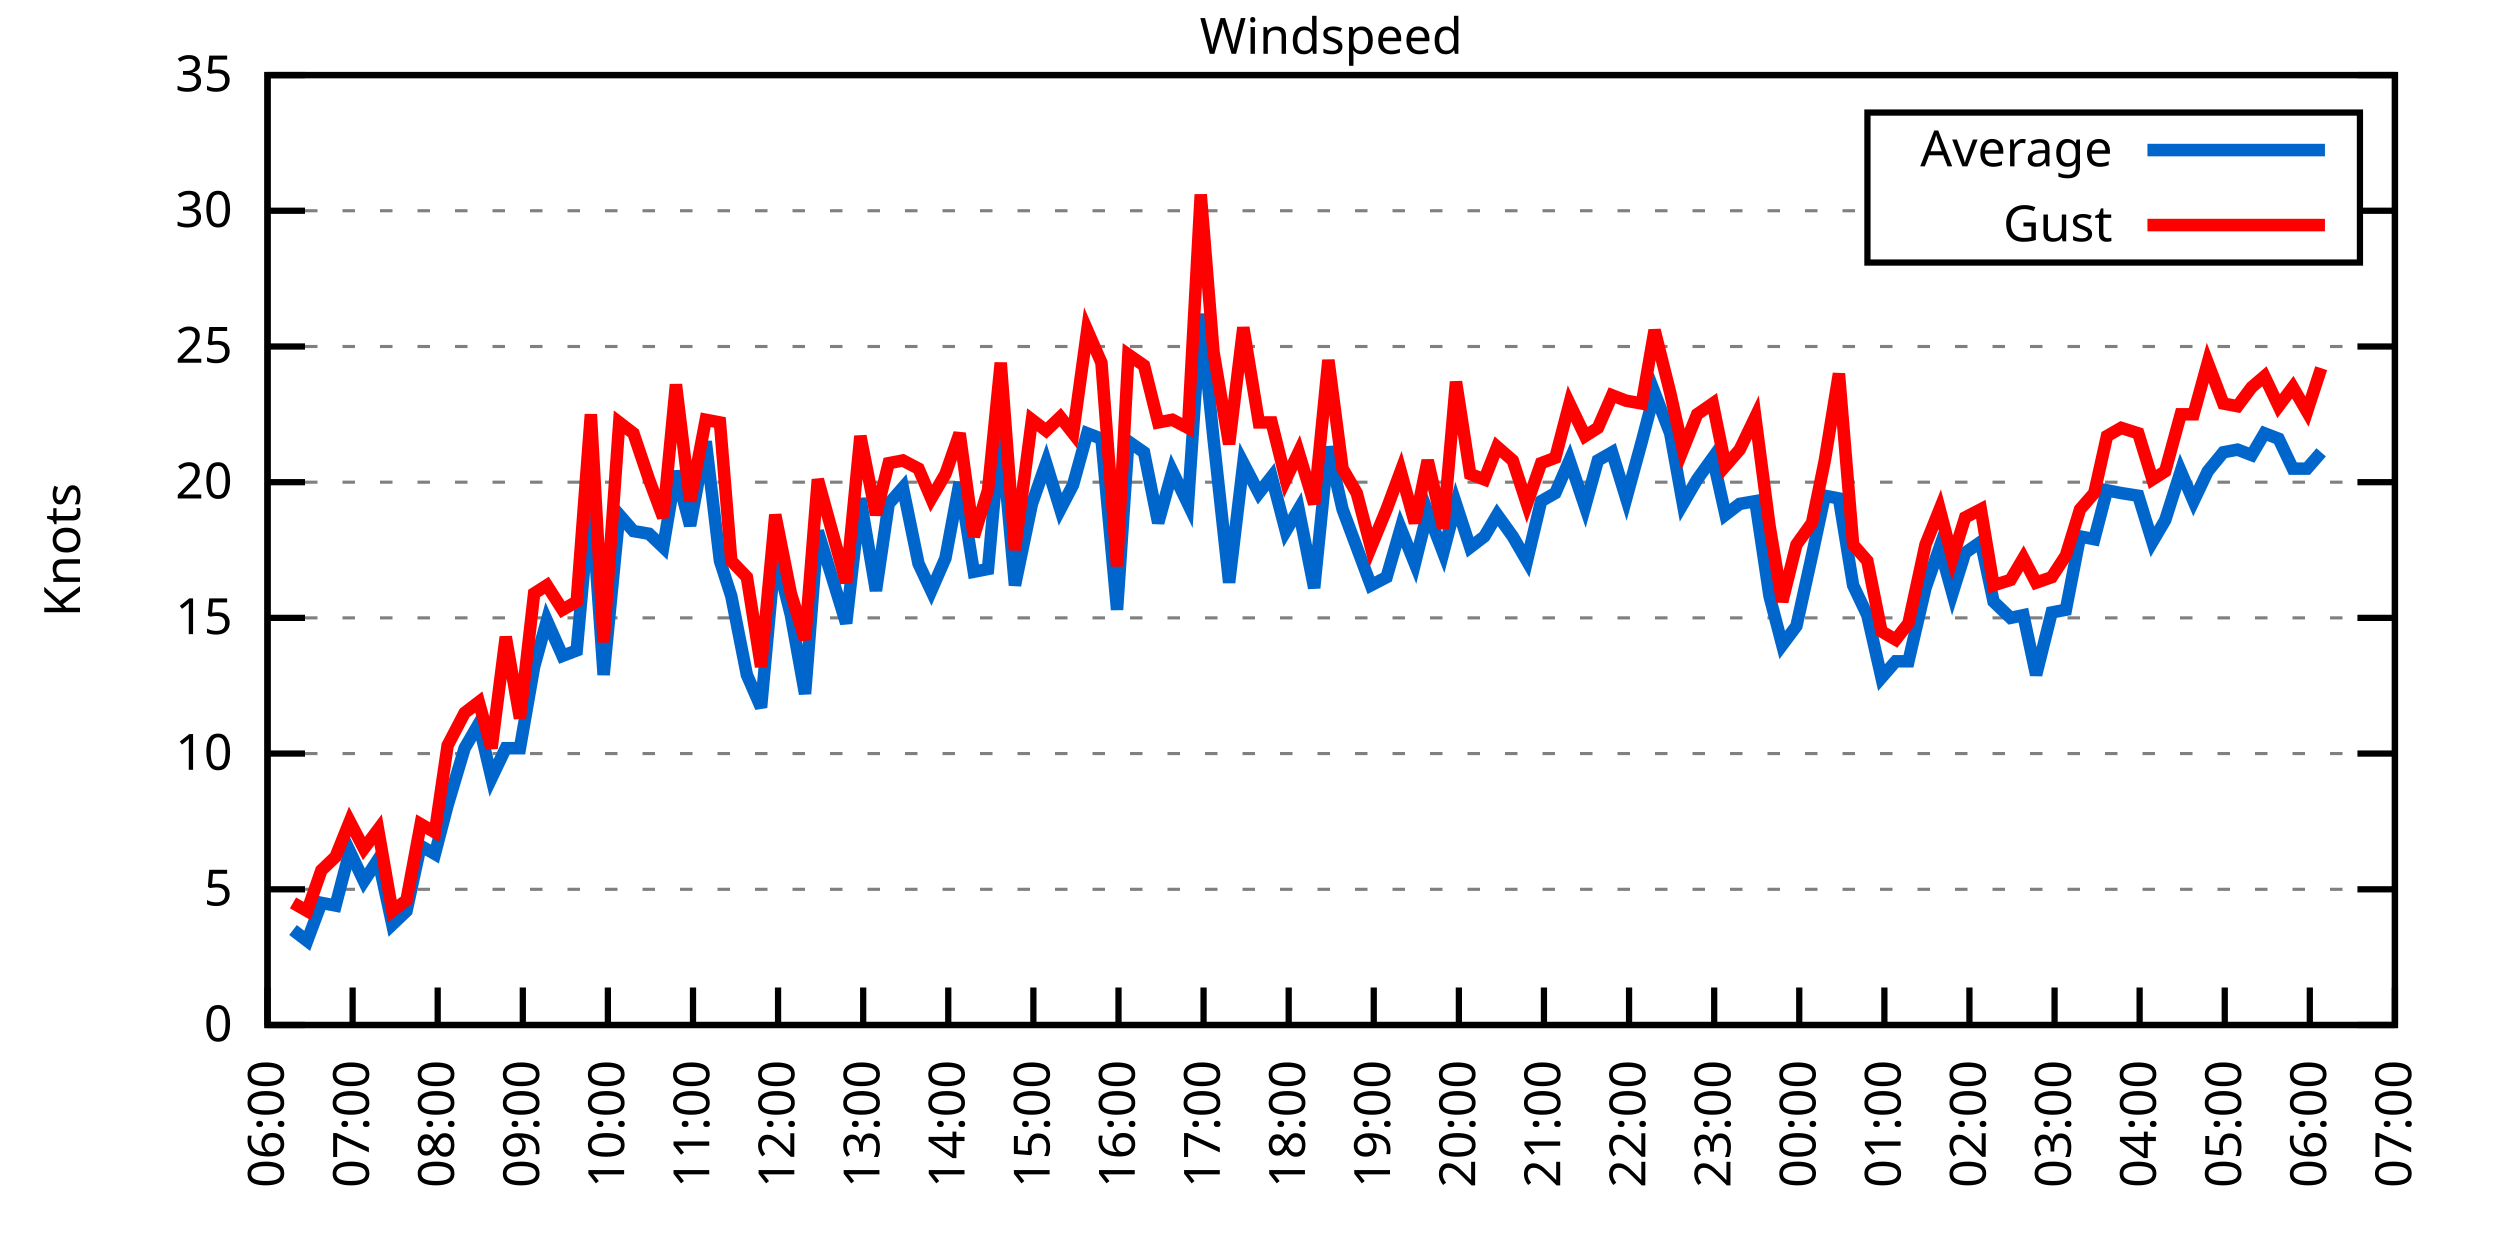
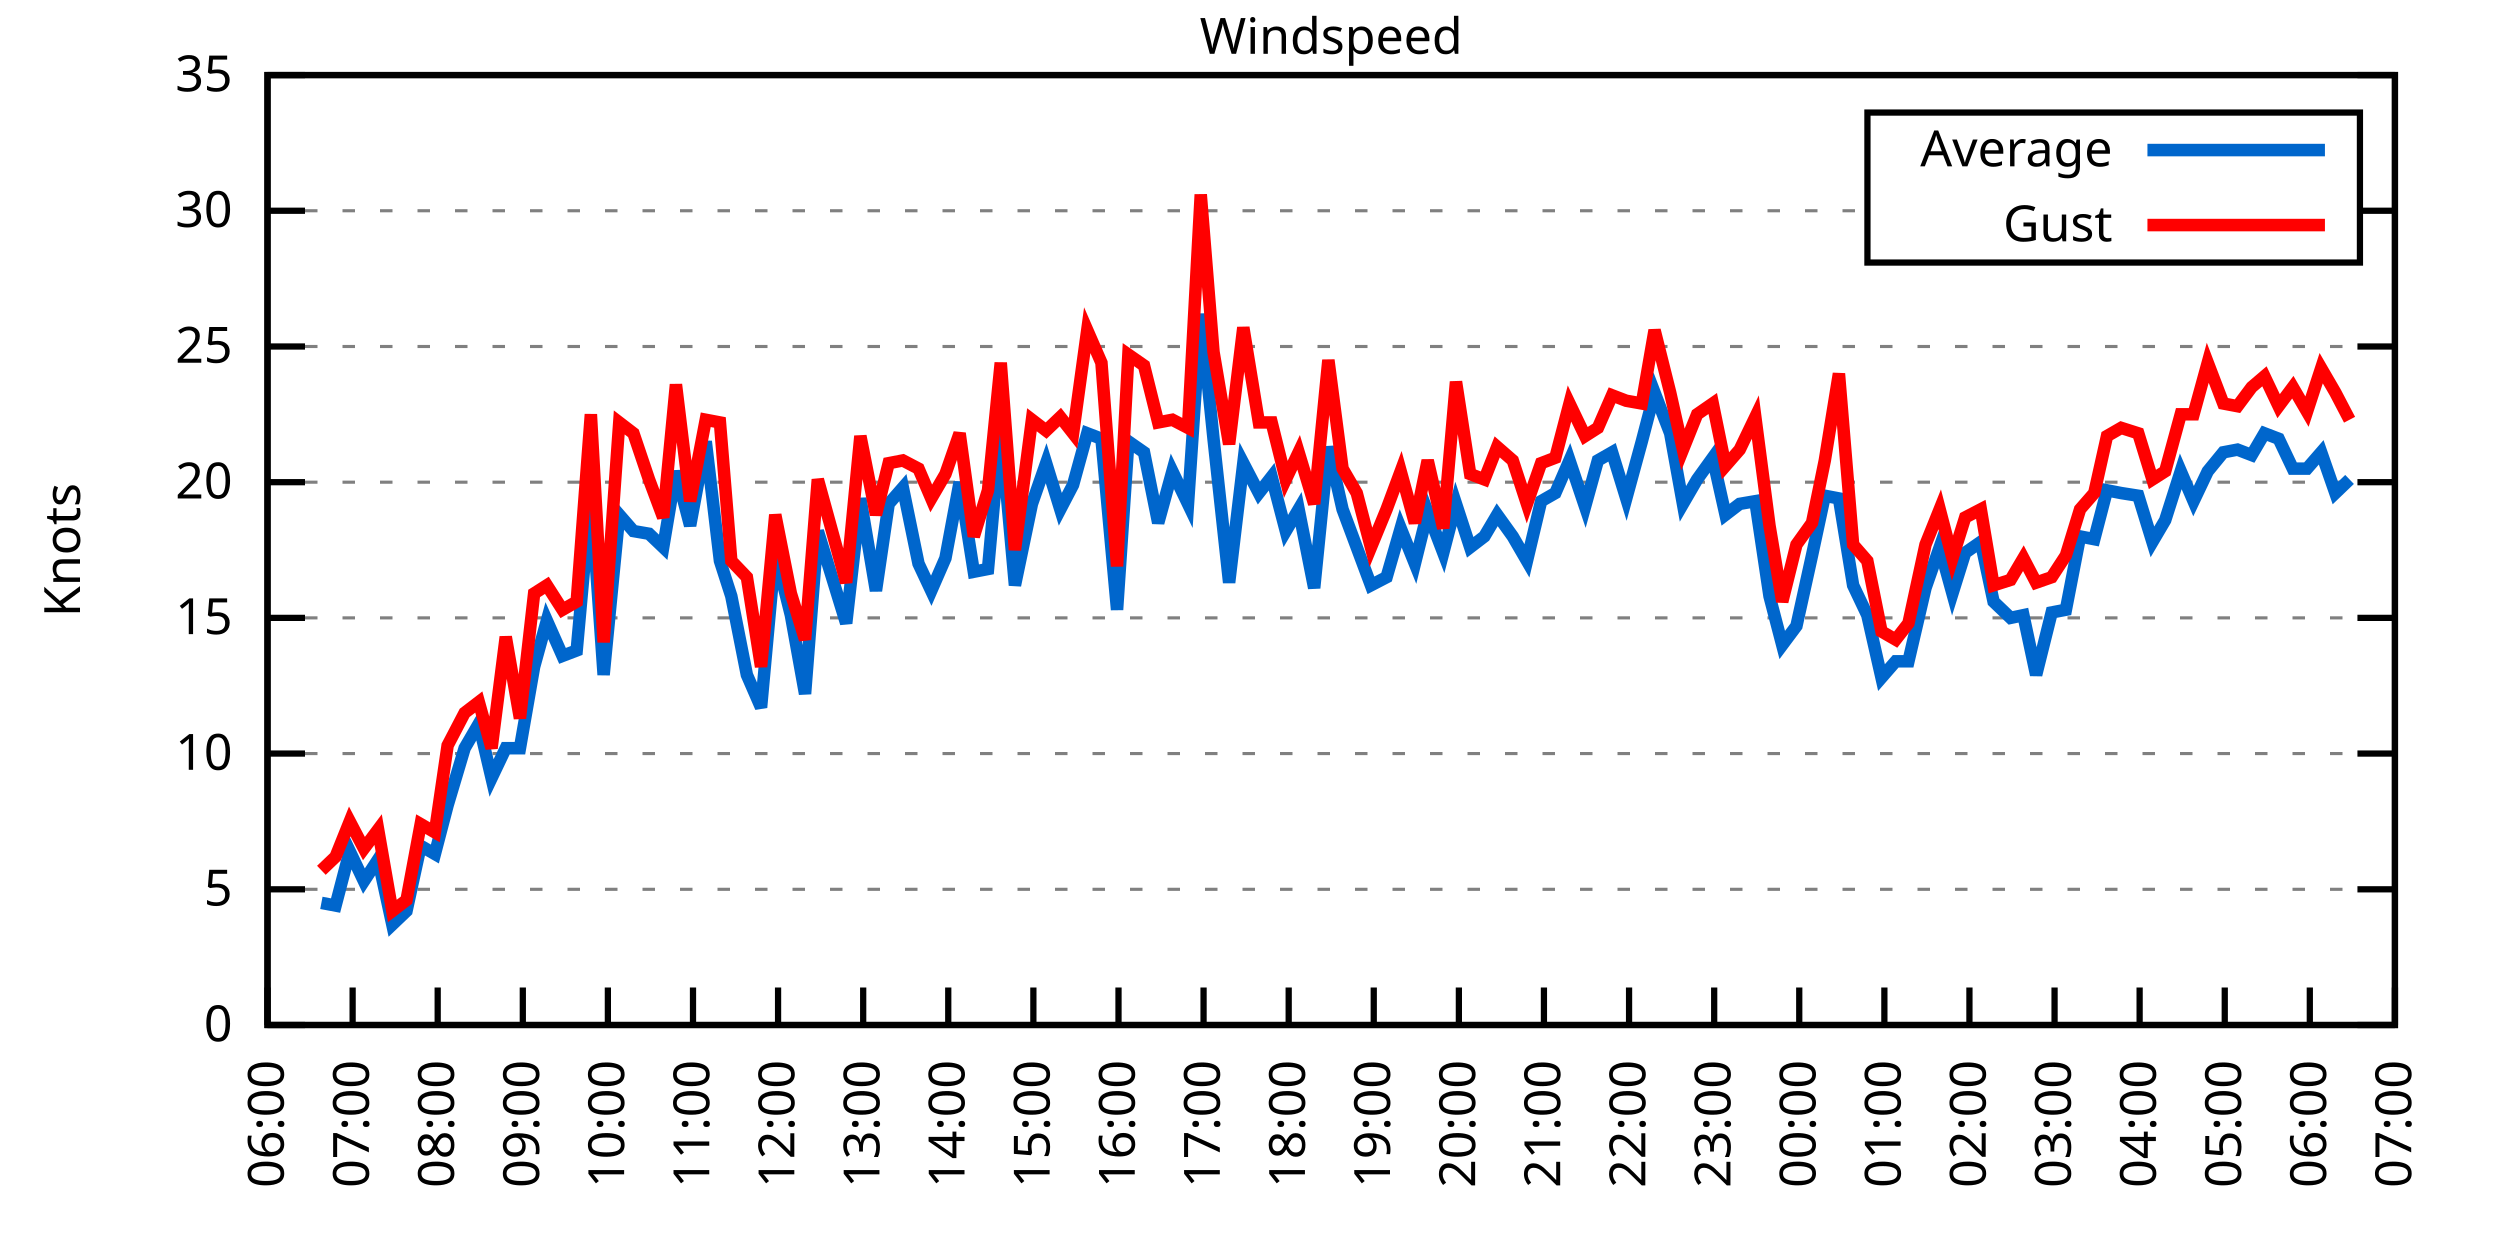
<svg xmlns="http://www.w3.org/2000/svg" xmlns:xlink="http://www.w3.org/1999/xlink" width="400" height="200" viewBox="0 0 400 200">
  <g id="gnuplot_canvas">
    <rect x="0" y="0" width="400" height="200" fill="none" />
    <defs>
      <circle id="gpDot" r="0.5" stroke-width="0.5" stroke="currentColor" />
      <path id="gpPt0" stroke-width="0.333" stroke="currentColor" d="M-1,0 h2 M0,-1 v2" />
      <path id="gpPt1" stroke-width="0.333" stroke="currentColor" d="M-1,-1 L1,1 M1,-1 L-1,1" />
      <path id="gpPt2" stroke-width="0.333" stroke="currentColor" d="M-1,0 L1,0 M0,-1 L0,1 M-1,-1 L1,1 M-1,1 L1,-1" />
      <rect id="gpPt3" stroke-width="0.333" stroke="currentColor" x="-1" y="-1" width="2" height="2" />
      <rect id="gpPt4" stroke-width="0.333" stroke="currentColor" fill="currentColor" x="-1" y="-1" width="2" height="2" />
      <circle id="gpPt5" stroke-width="0.333" stroke="currentColor" cx="0" cy="0" r="1" />
      <use xlink:href="#gpPt5" id="gpPt6" fill="currentColor" stroke="none" />
      <path id="gpPt7" stroke-width="0.333" stroke="currentColor" d="M0,-1.33 L-1.33,0.67 L1.33,0.67 z" />
      <use xlink:href="#gpPt7" id="gpPt8" fill="currentColor" stroke="none" />
      <use xlink:href="#gpPt7" id="gpPt9" stroke="currentColor" transform="rotate(180)" />
      <use xlink:href="#gpPt9" id="gpPt10" fill="currentColor" stroke="none" />
      <use xlink:href="#gpPt3" id="gpPt11" stroke="currentColor" transform="rotate(45)" />
      <use xlink:href="#gpPt11" id="gpPt12" fill="currentColor" stroke="none" />
      <path id="gpPt13" stroke-width="0.333" stroke="currentColor" d="M0,1.330 L1.265,0.411 L0.782,-1.067 L-0.782,-1.076 L-1.265,0.411 z" />
      <use xlink:href="#gpPt13" id="gpPt14" fill="currentColor" stroke="none" />
      <filter id="textbox" filterUnits="objectBoundingBox" x="0" y="0" height="1" width="1">
        <feFlood flood-color="white" flood-opacity="1" result="bgnd" />
        <feComposite in="SourceGraphic" in2="bgnd" operator="atop" />
      </filter>
      <filter id="greybox" filterUnits="objectBoundingBox" x="0" y="0" height="1" width="1">
        <feFlood flood-color="lightgrey" flood-opacity="1" result="grey" />
        <feComposite in="SourceGraphic" in2="grey" operator="atop" />
      </filter>
    </defs>
    <g fill="none" color="white" stroke="currentColor" stroke-width="1.00" stroke-linecap="butt" stroke-linejoin="miter">
</g>
    <g fill="none" color="black" stroke="currentColor" stroke-width="1.00" stroke-linecap="butt" stroke-linejoin="miter">
      <g stroke="none" shape-rendering="crispEdges">
        <polygon fill="rgb(255, 255, 255)" points="42.80,164.00 383.18,164.00 383.18,12.02 42.80,12.02 " />
      </g>
    </g>
    <g fill="none" color="black" stroke="currentColor" stroke-width="1.00" stroke-linecap="butt" stroke-linejoin="miter">
</g>
    <g fill="none" color="black" stroke="black" stroke-width="0.50" stroke-linecap="butt" stroke-linejoin="miter">
</g>
    <g fill="none" color="gray" stroke="currentColor" stroke-width="0.50" stroke-linecap="butt" stroke-linejoin="miter">
      <path stroke="gray" stroke-dasharray="2,4" class="gridline" d="M42.80,164.00 L383.19,164.00  " />
    </g>
    <g fill="none" color="gray" stroke="gray" stroke-width="1.00" stroke-linecap="butt" stroke-linejoin="miter">
</g>
    <g fill="none" color="black" stroke="currentColor" stroke-width="1.00" stroke-linecap="butt" stroke-linejoin="miter">
      <path stroke="black" d="M42.80,164.00 L48.80,164.00 M383.19,164.00 L377.19,164.00  " />
      <g transform="translate(37.20,166.60)" stroke="none" fill="black" font-family="Sans" font-size="8.00" text-anchor="end">
        <text>
          <tspan font-family="Sans"> 0</tspan>
        </text>
      </g>
    </g>
    <g fill="none" color="black" stroke="currentColor" stroke-width="1.00" stroke-linecap="butt" stroke-linejoin="miter">
</g>
    <g fill="none" color="black" stroke="black" stroke-width="0.50" stroke-linecap="butt" stroke-linejoin="miter">
</g>
    <g fill="none" color="gray" stroke="currentColor" stroke-width="0.50" stroke-linecap="butt" stroke-linejoin="miter">
      <path stroke="gray" stroke-dasharray="2,4" class="gridline" d="M42.80,142.29 L383.19,142.29  " />
    </g>
    <g fill="none" color="gray" stroke="gray" stroke-width="1.00" stroke-linecap="butt" stroke-linejoin="miter">
</g>
    <g fill="none" color="black" stroke="currentColor" stroke-width="1.00" stroke-linecap="butt" stroke-linejoin="miter">
      <path stroke="black" d="M42.80,142.29 L48.80,142.29 M383.19,142.29 L377.19,142.29  " />
      <g transform="translate(37.20,144.89)" stroke="none" fill="black" font-family="Sans" font-size="8.00" text-anchor="end">
        <text>
          <tspan font-family="Sans"> 5</tspan>
        </text>
      </g>
    </g>
    <g fill="none" color="black" stroke="currentColor" stroke-width="1.00" stroke-linecap="butt" stroke-linejoin="miter">
</g>
    <g fill="none" color="black" stroke="black" stroke-width="0.50" stroke-linecap="butt" stroke-linejoin="miter">
</g>
    <g fill="none" color="gray" stroke="currentColor" stroke-width="0.50" stroke-linecap="butt" stroke-linejoin="miter">
      <path stroke="gray" stroke-dasharray="2,4" class="gridline" d="M42.80,120.57 L383.19,120.57  " />
    </g>
    <g fill="none" color="gray" stroke="gray" stroke-width="1.00" stroke-linecap="butt" stroke-linejoin="miter">
</g>
    <g fill="none" color="black" stroke="currentColor" stroke-width="1.00" stroke-linecap="butt" stroke-linejoin="miter">
      <path stroke="black" d="M42.80,120.57 L48.80,120.57 M383.19,120.57 L377.19,120.57  " />
      <g transform="translate(37.20,123.17)" stroke="none" fill="black" font-family="Sans" font-size="8.00" text-anchor="end">
        <text>
          <tspan font-family="Sans"> 10</tspan>
        </text>
      </g>
    </g>
    <g fill="none" color="black" stroke="currentColor" stroke-width="1.00" stroke-linecap="butt" stroke-linejoin="miter">
</g>
    <g fill="none" color="black" stroke="black" stroke-width="0.50" stroke-linecap="butt" stroke-linejoin="miter">
</g>
    <g fill="none" color="gray" stroke="currentColor" stroke-width="0.50" stroke-linecap="butt" stroke-linejoin="miter">
      <path stroke="gray" stroke-dasharray="2,4" class="gridline" d="M42.80,98.86 L383.19,98.86  " />
    </g>
    <g fill="none" color="gray" stroke="gray" stroke-width="1.00" stroke-linecap="butt" stroke-linejoin="miter">
</g>
    <g fill="none" color="black" stroke="currentColor" stroke-width="1.00" stroke-linecap="butt" stroke-linejoin="miter">
      <path stroke="black" d="M42.80,98.86 L48.80,98.86 M383.19,98.86 L377.19,98.86  " />
      <g transform="translate(37.20,101.46)" stroke="none" fill="black" font-family="Sans" font-size="8.00" text-anchor="end">
        <text>
          <tspan font-family="Sans"> 15</tspan>
        </text>
      </g>
    </g>
    <g fill="none" color="black" stroke="currentColor" stroke-width="1.00" stroke-linecap="butt" stroke-linejoin="miter">
</g>
    <g fill="none" color="black" stroke="black" stroke-width="0.50" stroke-linecap="butt" stroke-linejoin="miter">
</g>
    <g fill="none" color="gray" stroke="currentColor" stroke-width="0.50" stroke-linecap="butt" stroke-linejoin="miter">
      <path stroke="gray" stroke-dasharray="2,4" class="gridline" d="M42.80,77.15 L383.19,77.15  " />
    </g>
    <g fill="none" color="gray" stroke="gray" stroke-width="1.00" stroke-linecap="butt" stroke-linejoin="miter">
</g>
    <g fill="none" color="black" stroke="currentColor" stroke-width="1.00" stroke-linecap="butt" stroke-linejoin="miter">
      <path stroke="black" d="M42.80,77.15 L48.80,77.15 M383.19,77.15 L377.19,77.15  " />
      <g transform="translate(37.20,79.75)" stroke="none" fill="black" font-family="Sans" font-size="8.00" text-anchor="end">
        <text>
          <tspan font-family="Sans"> 20</tspan>
        </text>
      </g>
    </g>
    <g fill="none" color="black" stroke="currentColor" stroke-width="1.00" stroke-linecap="butt" stroke-linejoin="miter">
</g>
    <g fill="none" color="black" stroke="black" stroke-width="0.50" stroke-linecap="butt" stroke-linejoin="miter">
</g>
    <g fill="none" color="gray" stroke="currentColor" stroke-width="0.50" stroke-linecap="butt" stroke-linejoin="miter">
      <path stroke="gray" stroke-dasharray="2,4" class="gridline" d="M42.80,55.44 L383.19,55.44  " />
    </g>
    <g fill="none" color="gray" stroke="gray" stroke-width="1.00" stroke-linecap="butt" stroke-linejoin="miter">
</g>
    <g fill="none" color="black" stroke="currentColor" stroke-width="1.00" stroke-linecap="butt" stroke-linejoin="miter">
      <path stroke="black" d="M42.80,55.44 L48.80,55.44 M383.19,55.44 L377.19,55.44  " />
      <g transform="translate(37.20,58.04)" stroke="none" fill="black" font-family="Sans" font-size="8.00" text-anchor="end">
        <text>
          <tspan font-family="Sans"> 25</tspan>
        </text>
      </g>
    </g>
    <g fill="none" color="black" stroke="currentColor" stroke-width="1.00" stroke-linecap="butt" stroke-linejoin="miter">
</g>
    <g fill="none" color="black" stroke="black" stroke-width="0.50" stroke-linecap="butt" stroke-linejoin="miter">
</g>
    <g fill="none" color="gray" stroke="currentColor" stroke-width="0.50" stroke-linecap="butt" stroke-linejoin="miter">
      <path stroke="gray" stroke-dasharray="2,4" class="gridline" d="M42.80,33.72 L298.79,33.72 M377.59,33.72 L383.19,33.72  " />
    </g>
    <g fill="none" color="gray" stroke="gray" stroke-width="1.00" stroke-linecap="butt" stroke-linejoin="miter">
</g>
    <g fill="none" color="black" stroke="currentColor" stroke-width="1.00" stroke-linecap="butt" stroke-linejoin="miter">
      <path stroke="black" d="M42.80,33.72 L48.80,33.72 M383.19,33.72 L377.19,33.72  " />
      <g transform="translate(37.20,36.32)" stroke="none" fill="black" font-family="Sans" font-size="8.00" text-anchor="end">
        <text>
          <tspan font-family="Sans"> 30</tspan>
        </text>
      </g>
    </g>
    <g fill="none" color="black" stroke="currentColor" stroke-width="1.00" stroke-linecap="butt" stroke-linejoin="miter">
</g>
    <g fill="none" color="black" stroke="black" stroke-width="0.50" stroke-linecap="butt" stroke-linejoin="miter">
</g>
    <g fill="none" color="gray" stroke="currentColor" stroke-width="0.50" stroke-linecap="butt" stroke-linejoin="miter">
      <path stroke="gray" stroke-dasharray="2,4" class="gridline" d="M42.80,12.01 L383.19,12.01  " />
    </g>
    <g fill="none" color="gray" stroke="gray" stroke-width="1.00" stroke-linecap="butt" stroke-linejoin="miter">
</g>
    <g fill="none" color="black" stroke="currentColor" stroke-width="1.00" stroke-linecap="butt" stroke-linejoin="miter">
      <path stroke="black" d="M42.80,12.01 L48.80,12.01 M383.19,12.01 L377.19,12.01  " />
      <g transform="translate(37.20,14.61)" stroke="none" fill="black" font-family="Sans" font-size="8.00" text-anchor="end">
        <text>
          <tspan font-family="Sans"> 35</tspan>
        </text>
      </g>
    </g>
    <g fill="none" color="black" stroke="currentColor" stroke-width="1.00" stroke-linecap="butt" stroke-linejoin="miter">
      <path stroke="black" d="M42.80,164.00 L42.80,158.00  " />
      <g transform="translate(45.40,169.60) rotate(270.00)" stroke="none" fill="black" font-family="Sans" font-size="8.00" text-anchor="end">
        <text>
          <tspan font-family="Sans">06:00</tspan>
        </text>
      </g>
    </g>
    <g fill="none" color="black" stroke="currentColor" stroke-width="1.00" stroke-linecap="butt" stroke-linejoin="miter">
      <path stroke="black" d="M56.42,164.00 L56.42,158.00  " />
      <g transform="translate(59.02,169.60) rotate(270.00)" stroke="none" fill="black" font-family="Sans" font-size="8.00" text-anchor="end">
        <text>
          <tspan font-family="Sans">07:00</tspan>
        </text>
      </g>
    </g>
    <g fill="none" color="black" stroke="currentColor" stroke-width="1.00" stroke-linecap="butt" stroke-linejoin="miter">
      <path stroke="black" d="M70.03,164.00 L70.03,158.00  " />
      <g transform="translate(72.63,169.60) rotate(270.00)" stroke="none" fill="black" font-family="Sans" font-size="8.00" text-anchor="end">
        <text>
          <tspan font-family="Sans">08:00</tspan>
        </text>
      </g>
    </g>
    <g fill="none" color="black" stroke="currentColor" stroke-width="1.00" stroke-linecap="butt" stroke-linejoin="miter">
      <path stroke="black" d="M83.65,164.00 L83.65,158.00  " />
      <g transform="translate(86.25,169.60) rotate(270.00)" stroke="none" fill="black" font-family="Sans" font-size="8.00" text-anchor="end">
        <text>
          <tspan font-family="Sans">09:00</tspan>
        </text>
      </g>
    </g>
    <g fill="none" color="black" stroke="currentColor" stroke-width="1.00" stroke-linecap="butt" stroke-linejoin="miter">
      <path stroke="black" d="M97.26,164.00 L97.26,158.00  " />
      <g transform="translate(99.86,169.60) rotate(270.00)" stroke="none" fill="black" font-family="Sans" font-size="8.00" text-anchor="end">
        <text>
          <tspan font-family="Sans">10:00</tspan>
        </text>
      </g>
    </g>
    <g fill="none" color="black" stroke="currentColor" stroke-width="1.00" stroke-linecap="butt" stroke-linejoin="miter">
      <path stroke="black" d="M110.88,164.00 L110.88,158.00  " />
      <g transform="translate(113.48,169.60) rotate(270.00)" stroke="none" fill="black" font-family="Sans" font-size="8.00" text-anchor="end">
        <text>
          <tspan font-family="Sans">11:00</tspan>
        </text>
      </g>
    </g>
    <g fill="none" color="black" stroke="currentColor" stroke-width="1.00" stroke-linecap="butt" stroke-linejoin="miter">
      <path stroke="black" d="M124.49,164.00 L124.49,158.00  " />
      <g transform="translate(127.09,169.60) rotate(270.00)" stroke="none" fill="black" font-family="Sans" font-size="8.00" text-anchor="end">
        <text>
          <tspan font-family="Sans">12:00</tspan>
        </text>
      </g>
    </g>
    <g fill="none" color="black" stroke="currentColor" stroke-width="1.00" stroke-linecap="butt" stroke-linejoin="miter">
      <path stroke="black" d="M138.11,164.00 L138.11,158.00  " />
      <g transform="translate(140.71,169.60) rotate(270.00)" stroke="none" fill="black" font-family="Sans" font-size="8.00" text-anchor="end">
        <text>
          <tspan font-family="Sans">13:00</tspan>
        </text>
      </g>
    </g>
    <g fill="none" color="black" stroke="currentColor" stroke-width="1.00" stroke-linecap="butt" stroke-linejoin="miter">
      <path stroke="black" d="M151.72,164.00 L151.72,158.00  " />
      <g transform="translate(154.32,169.60) rotate(270.00)" stroke="none" fill="black" font-family="Sans" font-size="8.00" text-anchor="end">
        <text>
          <tspan font-family="Sans">14:00</tspan>
        </text>
      </g>
    </g>
    <g fill="none" color="black" stroke="currentColor" stroke-width="1.00" stroke-linecap="butt" stroke-linejoin="miter">
      <path stroke="black" d="M165.34,164.00 L165.34,158.00  " />
      <g transform="translate(167.94,169.60) rotate(270.00)" stroke="none" fill="black" font-family="Sans" font-size="8.00" text-anchor="end">
        <text>
          <tspan font-family="Sans">15:00</tspan>
        </text>
      </g>
    </g>
    <g fill="none" color="black" stroke="currentColor" stroke-width="1.00" stroke-linecap="butt" stroke-linejoin="miter">
      <path stroke="black" d="M178.96,164.00 L178.96,158.00  " />
      <g transform="translate(181.56,169.60) rotate(270.00)" stroke="none" fill="black" font-family="Sans" font-size="8.00" text-anchor="end">
        <text>
          <tspan font-family="Sans">16:00</tspan>
        </text>
      </g>
    </g>
    <g fill="none" color="black" stroke="currentColor" stroke-width="1.00" stroke-linecap="butt" stroke-linejoin="miter">
      <path stroke="black" d="M192.57,164.00 L192.57,158.00  " />
      <g transform="translate(195.17,169.60) rotate(270.00)" stroke="none" fill="black" font-family="Sans" font-size="8.00" text-anchor="end">
        <text>
          <tspan font-family="Sans">17:00</tspan>
        </text>
      </g>
    </g>
    <g fill="none" color="black" stroke="currentColor" stroke-width="1.00" stroke-linecap="butt" stroke-linejoin="miter">
      <path stroke="black" d="M206.19,164.00 L206.19,158.00  " />
      <g transform="translate(208.79,169.60) rotate(270.00)" stroke="none" fill="black" font-family="Sans" font-size="8.00" text-anchor="end">
        <text>
          <tspan font-family="Sans">18:00</tspan>
        </text>
      </g>
    </g>
    <g fill="none" color="black" stroke="currentColor" stroke-width="1.00" stroke-linecap="butt" stroke-linejoin="miter">
      <path stroke="black" d="M219.80,164.00 L219.80,158.00  " />
      <g transform="translate(222.40,169.60) rotate(270.00)" stroke="none" fill="black" font-family="Sans" font-size="8.00" text-anchor="end">
        <text>
          <tspan font-family="Sans">19:00</tspan>
        </text>
      </g>
    </g>
    <g fill="none" color="black" stroke="currentColor" stroke-width="1.00" stroke-linecap="butt" stroke-linejoin="miter">
      <path stroke="black" d="M233.42,164.00 L233.42,158.00  " />
      <g transform="translate(236.02,169.60) rotate(270.00)" stroke="none" fill="black" font-family="Sans" font-size="8.00" text-anchor="end">
        <text>
          <tspan font-family="Sans">20:00</tspan>
        </text>
      </g>
    </g>
    <g fill="none" color="black" stroke="currentColor" stroke-width="1.00" stroke-linecap="butt" stroke-linejoin="miter">
      <path stroke="black" d="M247.03,164.00 L247.03,158.00  " />
      <g transform="translate(249.63,169.60) rotate(270.00)" stroke="none" fill="black" font-family="Sans" font-size="8.00" text-anchor="end">
        <text>
          <tspan font-family="Sans">21:00</tspan>
        </text>
      </g>
    </g>
    <g fill="none" color="black" stroke="currentColor" stroke-width="1.00" stroke-linecap="butt" stroke-linejoin="miter">
      <path stroke="black" d="M260.65,164.00 L260.65,158.00  " />
      <g transform="translate(263.25,169.60) rotate(270.00)" stroke="none" fill="black" font-family="Sans" font-size="8.00" text-anchor="end">
        <text>
          <tspan font-family="Sans">22:00</tspan>
        </text>
      </g>
    </g>
    <g fill="none" color="black" stroke="currentColor" stroke-width="1.00" stroke-linecap="butt" stroke-linejoin="miter">
      <path stroke="black" d="M274.27,164.00 L274.27,158.00  " />
      <g transform="translate(276.87,169.60) rotate(270.00)" stroke="none" fill="black" font-family="Sans" font-size="8.00" text-anchor="end">
        <text>
          <tspan font-family="Sans">23:00</tspan>
        </text>
      </g>
    </g>
    <g fill="none" color="black" stroke="currentColor" stroke-width="1.00" stroke-linecap="butt" stroke-linejoin="miter">
      <path stroke="black" d="M287.88,164.00 L287.88,158.00  " />
      <g transform="translate(290.48,169.60) rotate(270.00)" stroke="none" fill="black" font-family="Sans" font-size="8.00" text-anchor="end">
        <text>
          <tspan font-family="Sans">00:00</tspan>
        </text>
      </g>
    </g>
    <g fill="none" color="black" stroke="currentColor" stroke-width="1.00" stroke-linecap="butt" stroke-linejoin="miter">
      <path stroke="black" d="M301.50,164.00 L301.50,158.00  " />
      <g transform="translate(304.10,169.60) rotate(270.00)" stroke="none" fill="black" font-family="Sans" font-size="8.00" text-anchor="end">
        <text>
          <tspan font-family="Sans">01:00</tspan>
        </text>
      </g>
    </g>
    <g fill="none" color="black" stroke="currentColor" stroke-width="1.00" stroke-linecap="butt" stroke-linejoin="miter">
      <path stroke="black" d="M315.11,164.00 L315.11,158.00  " />
      <g transform="translate(317.71,169.60) rotate(270.00)" stroke="none" fill="black" font-family="Sans" font-size="8.00" text-anchor="end">
        <text>
          <tspan font-family="Sans">02:00</tspan>
        </text>
      </g>
    </g>
    <g fill="none" color="black" stroke="currentColor" stroke-width="1.00" stroke-linecap="butt" stroke-linejoin="miter">
      <path stroke="black" d="M328.73,164.00 L328.73,158.00  " />
      <g transform="translate(331.33,169.60) rotate(270.00)" stroke="none" fill="black" font-family="Sans" font-size="8.00" text-anchor="end">
        <text>
          <tspan font-family="Sans">03:00</tspan>
        </text>
      </g>
    </g>
    <g fill="none" color="black" stroke="currentColor" stroke-width="1.00" stroke-linecap="butt" stroke-linejoin="miter">
      <path stroke="black" d="M342.34,164.00 L342.34,158.00  " />
      <g transform="translate(344.94,169.60) rotate(270.00)" stroke="none" fill="black" font-family="Sans" font-size="8.00" text-anchor="end">
        <text>
          <tspan font-family="Sans">04:00</tspan>
        </text>
      </g>
    </g>
    <g fill="none" color="black" stroke="currentColor" stroke-width="1.00" stroke-linecap="butt" stroke-linejoin="miter">
      <path stroke="black" d="M355.96,164.00 L355.96,158.00  " />
      <g transform="translate(358.56,169.60) rotate(270.00)" stroke="none" fill="black" font-family="Sans" font-size="8.00" text-anchor="end">
        <text>
          <tspan font-family="Sans">05:00</tspan>
        </text>
      </g>
    </g>
    <g fill="none" color="black" stroke="currentColor" stroke-width="1.00" stroke-linecap="butt" stroke-linejoin="miter">
      <path stroke="black" d="M369.57,164.00 L369.57,158.00  " />
      <g transform="translate(372.17,169.60) rotate(270.00)" stroke="none" fill="black" font-family="Sans" font-size="8.00" text-anchor="end">
        <text>
          <tspan font-family="Sans">06:00</tspan>
        </text>
      </g>
    </g>
    <g fill="none" color="black" stroke="currentColor" stroke-width="1.00" stroke-linecap="butt" stroke-linejoin="miter">
      <path stroke="black" d="M383.19,164.00 L383.19,158.00  " />
      <g transform="translate(385.79,169.60) rotate(270.00)" stroke="none" fill="black" font-family="Sans" font-size="8.00" text-anchor="end">
        <text>
          <tspan font-family="Sans">07:00</tspan>
        </text>
      </g>
    </g>
    <g fill="none" color="black" stroke="currentColor" stroke-width="1.00" stroke-linecap="butt" stroke-linejoin="miter">
</g>
    <g fill="none" color="black" stroke="currentColor" stroke-width="1.00" stroke-linecap="butt" stroke-linejoin="miter">
      <path stroke="black" d="M42.80,12.01 L42.80,164.00 L383.19,164.00 L383.19,12.01 L42.80,12.01 Z  " />
    </g>
    <g fill="none" color="black" stroke="currentColor" stroke-width="1.00" stroke-linecap="butt" stroke-linejoin="miter">
</g>
    <g fill="none" color="black" stroke="currentColor" stroke-width="1.00" stroke-linecap="butt" stroke-linejoin="miter">
      <path stroke="black" d="M298.79,42.01 L298.79,18.01 L377.59,18.01 L377.59,42.01 L298.79,42.01 Z  " />
    </g>
    <g id="Windspeed_plot_1">
      <g fill="none" color="white" stroke="black" stroke-width="2.00" stroke-linecap="butt" stroke-linejoin="miter">
</g>
      <g fill="none" color="black" stroke="currentColor" stroke-width="2.00" stroke-linecap="butt" stroke-linejoin="miter">
        <g transform="translate(337.99,26.61)" stroke="none" fill="black" font-family="Sans" font-size="8.00" text-anchor="end">
          <text>
            <tspan font-family="Sans">Average</tspan>
          </text>
        </g>
      </g>
      <g fill="none" color="black" stroke="currentColor" stroke-width="2.00" stroke-linecap="butt" stroke-linejoin="miter">
-         <path stroke="rgb(  0, 102, 204)" d="M343.59,24.01 L371.99,24.01 M46.88,148.80 L49.15,150.54 L51.42,144.46 L53.69,144.89 L55.96,136.21 L58.23,140.98   L60.50,137.51 L62.77,147.93 L65.04,145.76 L67.31,135.34 L69.58,136.64 L71.62,128.83 L74.34,119.71 L76.61,115.80   L78.65,124.48 L80.92,119.71 L83.19,119.71 L85.46,106.68 L87.50,99.30 L90.00,104.94 L92.27,104.07 L94.54,78.89   L96.58,107.98 L99.08,82.36 L101.35,84.97 L103.84,85.40 L106.11,87.57 L108.15,75.41 L110.42,84.10 L112.92,70.63   L115.19,89.74 L117.01,95.39 L119.50,107.98 L121.77,113.19 L124.04,88.44 L126.54,98.43 L128.81,111.02 L130.85,84.97   L135.39,99.73 L137.66,79.75 L140.15,94.52 L142.19,80.62 L144.46,78.02 L146.96,90.18 L149.00,94.52 L151.27,89.31   L153.54,77.15 L155.81,91.48 L158.08,91.04 L160.12,68.46 L162.39,93.65 L165.11,80.62 L167.38,74.11 L169.65,81.49   L171.69,77.58 L173.96,69.33 L176.23,70.20 L178.73,97.56 L180.54,70.63 L183.04,72.37 L185.31,83.66 L187.58,75.41   L190.08,80.62 L192.12,50.22 L194.16,70.20 L196.66,93.22 L198.93,74.11 L201.42,78.89 L203.46,76.28 L205.73,84.97   L207.78,81.49 L210.27,94.08 L212.54,71.50 L214.81,81.49 L217.08,87.57 L219.35,93.65 L221.85,92.35 L224.11,84.53   L226.38,90.18 L228.43,81.93 L230.92,88.44 L232.96,80.62 L235.23,87.57 L237.50,85.83 L239.55,82.36 L242.04,85.83   L244.31,89.74 L246.58,80.19 L248.85,78.89 L251.12,73.67 L253.61,81.06 L255.66,73.67 L257.93,72.37 L260.20,79.75   L262.69,70.63 L264.73,62.82 L267.23,69.33 L269.27,80.62 L271.54,76.71 L274.04,73.24 L276.08,82.36 L278.35,80.62   L280.85,80.19 L283.12,95.39 L285.16,103.20 L287.43,100.16 L289.92,88.87 L291.97,79.32 L294.23,79.75 L296.50,93.65   L298.77,98.43 L301.04,108.42 L303.31,105.81 L305.35,105.81 L308.08,94.08 L310.35,87.57 L312.39,94.95 L314.43,88.44   L316.93,86.70 L318.97,96.26 L321.69,98.86 L323.74,98.43 L325.78,107.98 L328.27,97.99 L330.54,97.56 L332.81,85.83   L335.08,86.27 L337.12,78.45 L339.39,78.89 L342.12,79.32 L344.39,86.70 L346.43,83.23 L348.92,75.41 L350.97,80.19   L353.24,75.41 L355.73,72.37 L358.00,71.94 L360.27,72.81 L362.31,69.33 L364.58,70.20 L366.85,74.98 L369.12,74.98   L371.39,72.37  " />
+         <path stroke="rgb(  0, 102, 204)" d="M343.59,24.01 L371.99,24.01 M51.42,144.46 L53.69,144.89 L55.96,136.21 L58.23,140.98 L60.50,137.51 L62.77,147.93   L65.04,145.76 L67.31,135.34 L69.58,136.64 L71.62,128.83 L74.34,119.71 L76.61,115.80 L78.65,124.48 L80.92,119.71   L83.19,119.71 L85.46,106.68 L87.50,99.30 L90.00,104.94 L92.27,104.07 L94.54,78.89 L96.58,107.98 L99.08,82.36   L101.35,84.97 L103.84,85.40 L106.11,87.57 L108.15,75.41 L110.42,84.10 L112.92,70.63 L115.19,89.74 L117.01,95.39   L119.50,107.98 L121.77,113.19 L124.04,88.44 L126.54,98.43 L128.81,111.02 L130.85,84.97 L135.39,99.73 L137.66,79.75   L140.15,94.52 L142.19,80.62 L144.46,78.02 L146.96,90.18 L149.00,94.52 L151.27,89.31 L153.54,77.15 L155.81,91.48   L158.08,91.04 L160.12,68.46 L162.39,93.65 L165.11,80.62 L167.38,74.11 L169.65,81.49 L171.69,77.58 L173.96,69.33   L176.23,70.20 L178.73,97.56 L180.54,70.63 L183.04,72.37 L185.31,83.66 L187.58,75.41 L190.08,80.62 L192.12,50.22   L194.16,70.20 L196.66,93.22 L198.93,74.11 L201.42,78.89 L203.46,76.28 L205.73,84.97 L207.78,81.49 L210.27,94.08   L212.54,71.50 L214.81,81.49 L217.08,87.57 L219.35,93.65 L221.85,92.35 L224.11,84.53 L226.38,90.18 L228.43,81.93   L230.92,88.44 L232.96,80.62 L235.23,87.57 L237.50,85.83 L239.55,82.36 L242.04,85.83 L244.31,89.74 L246.58,80.19   L248.85,78.89 L251.12,73.67 L253.61,81.06 L255.66,73.67 L257.93,72.37 L260.20,79.75 L262.69,70.63 L264.73,62.82   L267.23,69.33 L269.27,80.62 L271.54,76.71 L274.04,73.24 L276.08,82.36 L278.35,80.62 L280.85,80.19 L283.12,95.39   L285.16,103.20 L287.43,100.16 L289.92,88.87 L291.97,79.32 L294.23,79.75 L296.50,93.65 L298.77,98.43 L301.04,108.42   L303.31,105.81 L305.35,105.81 L308.08,94.08 L310.35,87.57 L312.39,94.95 L314.43,88.44 L316.93,86.70 L318.97,96.26   L321.69,98.86 L323.74,98.43 L325.78,107.98 L328.27,97.99 L330.54,97.56 L332.81,85.83 L335.08,86.27 L337.12,78.45   L339.39,78.89 L342.12,79.32 L344.39,86.70 L346.43,83.23 L348.92,75.41 L350.97,80.19 L353.24,75.41 L355.73,72.37   L358.00,71.94 L360.27,72.81 L362.31,69.33 L364.58,70.20 L366.85,74.98 L369.12,74.98 L371.39,72.37 L373.66,78.89   L375.93,76.71  " />
      </g>
    </g>
    <g id="Windspeed_plot_2">
      <g fill="none" color="black" stroke="currentColor" stroke-width="2.00" stroke-linecap="butt" stroke-linejoin="miter">
        <g transform="translate(337.99,38.61)" stroke="none" fill="black" font-family="Sans" font-size="8.00" text-anchor="end">
          <text>
            <tspan font-family="Sans">Gust</tspan>
          </text>
        </g>
      </g>
      <g fill="none" color="black" stroke="currentColor" stroke-width="2.00" stroke-linecap="butt" stroke-linejoin="miter">
-         <path stroke="rgb(255,   0,   0)" d="M343.59,36.01 L371.99,36.01 M46.88,144.46 L49.15,145.76 L51.42,139.25 L53.69,137.08 L55.96,131.43 L58.23,135.77   L60.50,132.73 L62.77,145.76 L65.04,144.02 L67.31,131.86 L69.58,133.17 L71.62,119.27 L74.34,114.06 L76.61,112.32   L78.65,119.71 L80.92,101.90 L83.19,114.93 L85.46,94.95 L87.50,93.65 L90.00,97.56 L92.27,96.26 L94.54,66.29   L96.58,102.77 L99.08,67.59 L101.35,69.33 L103.84,76.71 L106.11,82.79 L108.15,61.52 L110.42,80.19 L112.92,67.16   L115.19,67.59 L117.01,89.74 L119.50,92.35 L121.77,106.68 L124.04,82.36 L126.54,94.95 L128.81,102.34 L130.85,76.71   L135.39,93.22 L137.66,69.77 L140.15,82.36 L142.19,74.11 L144.46,73.67 L146.96,74.98 L149.00,79.75 L151.27,75.85   L153.54,69.33 L155.81,85.83 L158.08,78.45 L160.12,58.04 L162.39,88.00 L165.11,67.16 L167.38,68.90 L169.65,66.73   L171.69,69.33 L173.96,52.83 L176.23,58.04 L178.73,90.61 L180.54,56.74 L183.04,58.48 L185.31,67.59 L187.58,67.16   L190.08,68.46 L192.12,31.12 L194.16,56.30 L196.66,71.07 L198.93,52.40 L201.42,67.59 L203.46,67.59 L205.73,76.71   L207.78,72.37 L210.27,80.62 L212.54,57.61 L214.81,74.98 L217.08,78.89 L219.35,87.57 L221.85,81.49 L224.11,75.41   L226.38,83.66 L228.43,73.67 L230.92,84.53 L232.96,61.08 L235.23,75.85 L237.50,76.71 L239.55,71.50 L242.04,73.67   L244.31,80.62 L246.58,74.11 L248.85,73.24 L251.12,64.56 L253.61,69.77 L255.66,68.46 L257.93,63.25 L260.20,64.12   L262.69,64.56 L264.73,52.83 L267.23,62.82 L269.27,71.94 L271.54,66.29 L274.04,64.56 L276.08,74.54 L278.35,71.94   L280.85,66.73 L283.12,84.10 L285.16,96.26 L287.43,87.14 L289.92,83.66 L291.97,73.67 L294.23,59.78 L296.50,87.14   L298.77,89.74 L301.04,101.03 L303.31,102.34 L305.35,99.73 L308.08,87.14 L310.35,81.49 L312.39,89.31 L314.43,82.79   L316.93,81.49 L318.97,93.65 L321.69,92.78 L323.74,89.31 L325.78,93.22 L328.27,92.35 L330.54,88.87 L332.81,81.49   L335.08,78.89 L337.12,69.77 L339.39,68.46 L342.12,69.33 L344.39,76.71 L346.43,75.41 L348.92,66.29 L350.97,66.29   L353.24,58.04 L355.73,64.56 L358.00,64.99 L360.27,61.95 L362.31,60.21 L364.58,64.99 L366.85,61.95 L369.12,65.86   L371.39,58.91  " />
+         <path stroke="rgb(255,   0,   0)" d="M343.59,36.01 L371.99,36.01 M51.42,139.25 L53.69,137.08 L55.96,131.43 L58.23,135.77 L60.50,132.73 L62.77,145.76   L65.04,144.02 L67.31,131.86 L69.58,133.17 L71.62,119.27 L74.34,114.06 L76.61,112.32 L78.65,119.71 L80.92,101.90   L83.19,114.93 L85.46,94.95 L87.50,93.65 L90.00,97.56 L92.27,96.26 L94.54,66.29 L96.58,102.77 L99.08,67.59   L101.35,69.33 L103.84,76.71 L106.11,82.79 L108.15,61.52 L110.42,80.19 L112.92,67.16 L115.19,67.59 L117.01,89.74   L119.50,92.35 L121.77,106.68 L124.04,82.36 L126.54,94.95 L128.81,102.34 L130.85,76.71 L135.39,93.22 L137.66,69.77   L140.15,82.36 L142.19,74.11 L144.46,73.67 L146.96,74.98 L149.00,79.75 L151.27,75.85 L153.54,69.33 L155.81,85.83   L158.08,78.45 L160.12,58.04 L162.39,88.00 L165.11,67.16 L167.38,68.90 L169.65,66.73 L171.69,69.33 L173.96,52.83   L176.23,58.04 L178.73,90.61 L180.54,56.74 L183.04,58.48 L185.31,67.59 L187.58,67.16 L190.08,68.46 L192.12,31.12   L194.16,56.30 L196.66,71.07 L198.93,52.40 L201.42,67.59 L203.46,67.59 L205.73,76.71 L207.78,72.37 L210.27,80.62   L212.54,57.61 L214.81,74.98 L217.08,78.89 L219.35,87.57 L221.85,81.49 L224.11,75.41 L226.38,83.66 L228.43,73.67   L230.92,84.53 L232.96,61.08 L235.23,75.85 L237.50,76.71 L239.55,71.50 L242.04,73.67 L244.31,80.62 L246.58,74.11   L248.85,73.24 L251.12,64.56 L253.61,69.77 L255.66,68.46 L257.93,63.25 L260.20,64.12 L262.69,64.56 L264.73,52.83   L267.23,62.82 L269.27,71.94 L271.54,66.29 L274.04,64.56 L276.08,74.54 L278.35,71.94 L280.85,66.73 L283.12,84.10   L285.16,96.26 L287.43,87.14 L289.92,83.66 L291.97,73.67 L294.23,59.78 L296.50,87.14 L298.77,89.74 L301.04,101.03   L303.31,102.34 L305.35,99.73 L308.08,87.14 L310.35,81.49 L312.39,89.31 L314.43,82.79 L316.93,81.49 L318.97,93.65   L321.69,92.78 L323.74,89.31 L325.78,93.22 L328.27,92.35 L330.54,88.87 L332.81,81.49 L335.08,78.89 L337.12,69.77   L339.39,68.46 L342.12,69.33 L344.39,76.71 L346.43,75.41 L348.92,66.29 L350.97,66.29 L353.24,58.04 L355.73,64.56   L358.00,64.99 L360.27,61.95 L362.31,60.21 L364.58,64.99 L366.85,61.95 L369.12,65.86 L371.39,58.91 L373.66,62.82   L375.93,67.16  " />
      </g>
    </g>
    <g fill="none" color="black" stroke="currentColor" stroke-width="2.00" stroke-linecap="butt" stroke-linejoin="miter">
</g>
    <g fill="none" color="black" stroke="black" stroke-width="1.00" stroke-linecap="butt" stroke-linejoin="miter">
</g>
    <g fill="none" color="black" stroke="currentColor" stroke-width="1.00" stroke-linecap="butt" stroke-linejoin="miter">
      <path stroke="black" d="M42.80,12.01 L42.80,164.00 L383.19,164.00 L383.19,12.01 L42.80,12.01 Z  " />
      <g transform="translate(12.80,88.01) rotate(270.00)" stroke="none" fill="black" font-family="Sans" font-size="8.00" text-anchor="middle">
        <text>
          <tspan font-family="Sans">Knots</tspan>
        </text>
      </g>
    </g>
    <g fill="none" color="black" stroke="currentColor" stroke-width="1.00" stroke-linecap="butt" stroke-linejoin="miter">
</g>
    <g fill="none" color="black" stroke="currentColor" stroke-width="1.00" stroke-linecap="butt" stroke-linejoin="miter">
      <g transform="translate(212.99,8.61)" stroke="none" fill="black" font-family="Sans" font-size="8.00" text-anchor="middle">
        <text>
          <tspan font-family="Sans">Windspeed</tspan>
        </text>
      </g>
    </g>
    <g fill="none" color="black" stroke="currentColor" stroke-width="1.00" stroke-linecap="butt" stroke-linejoin="miter">
</g>
  </g>
</svg>
